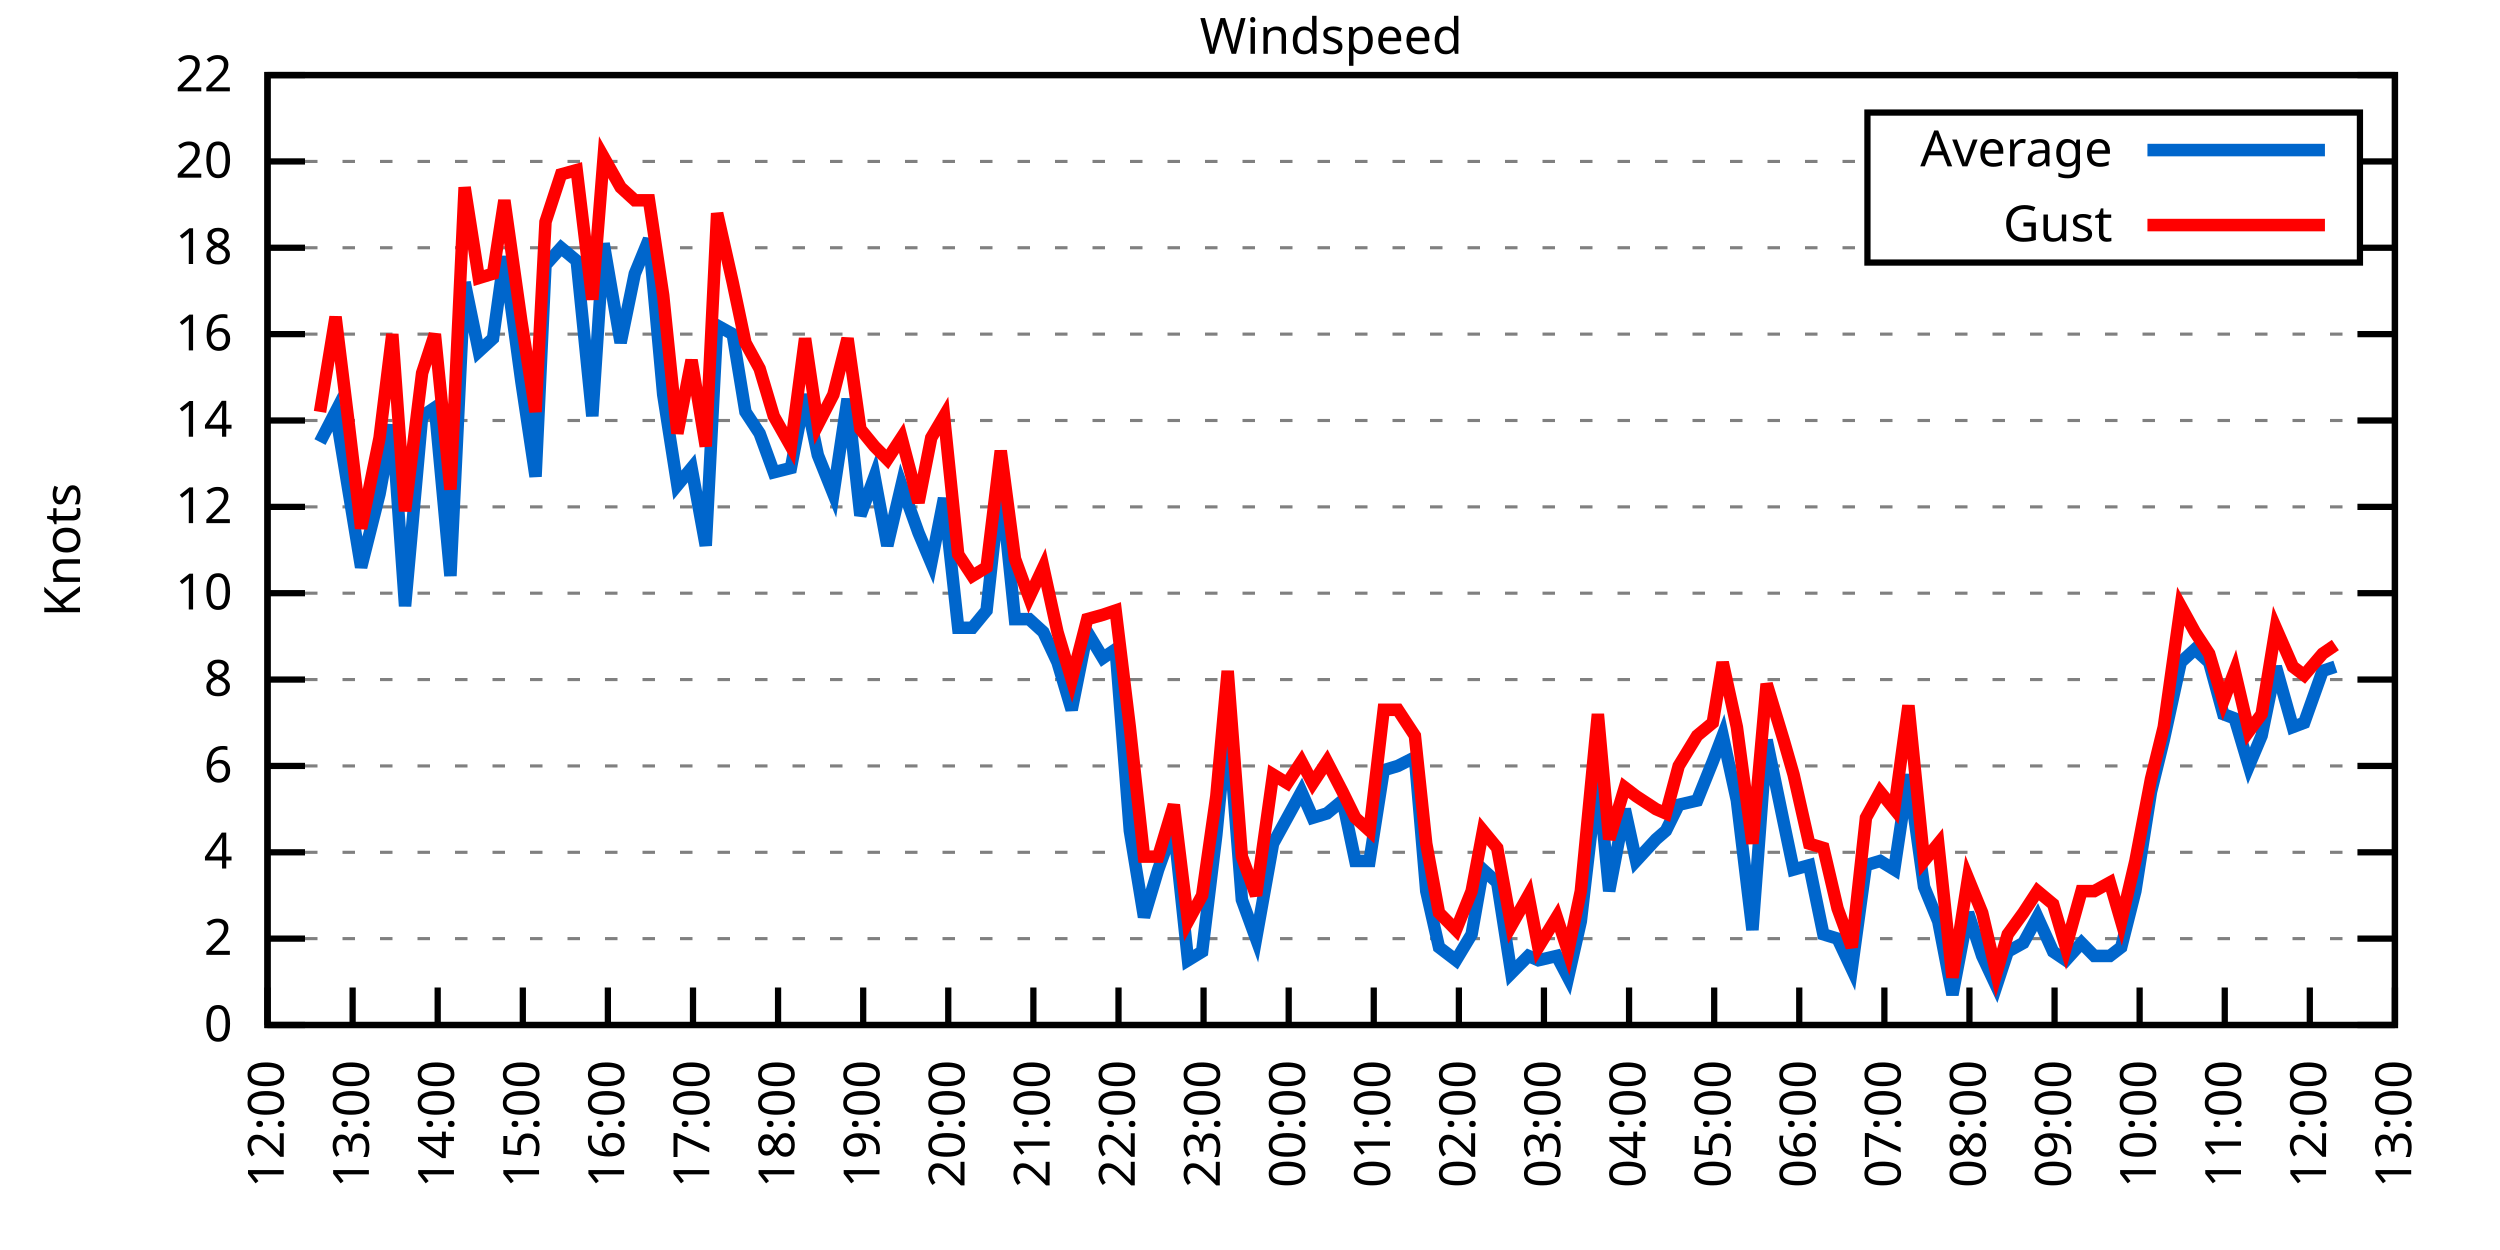
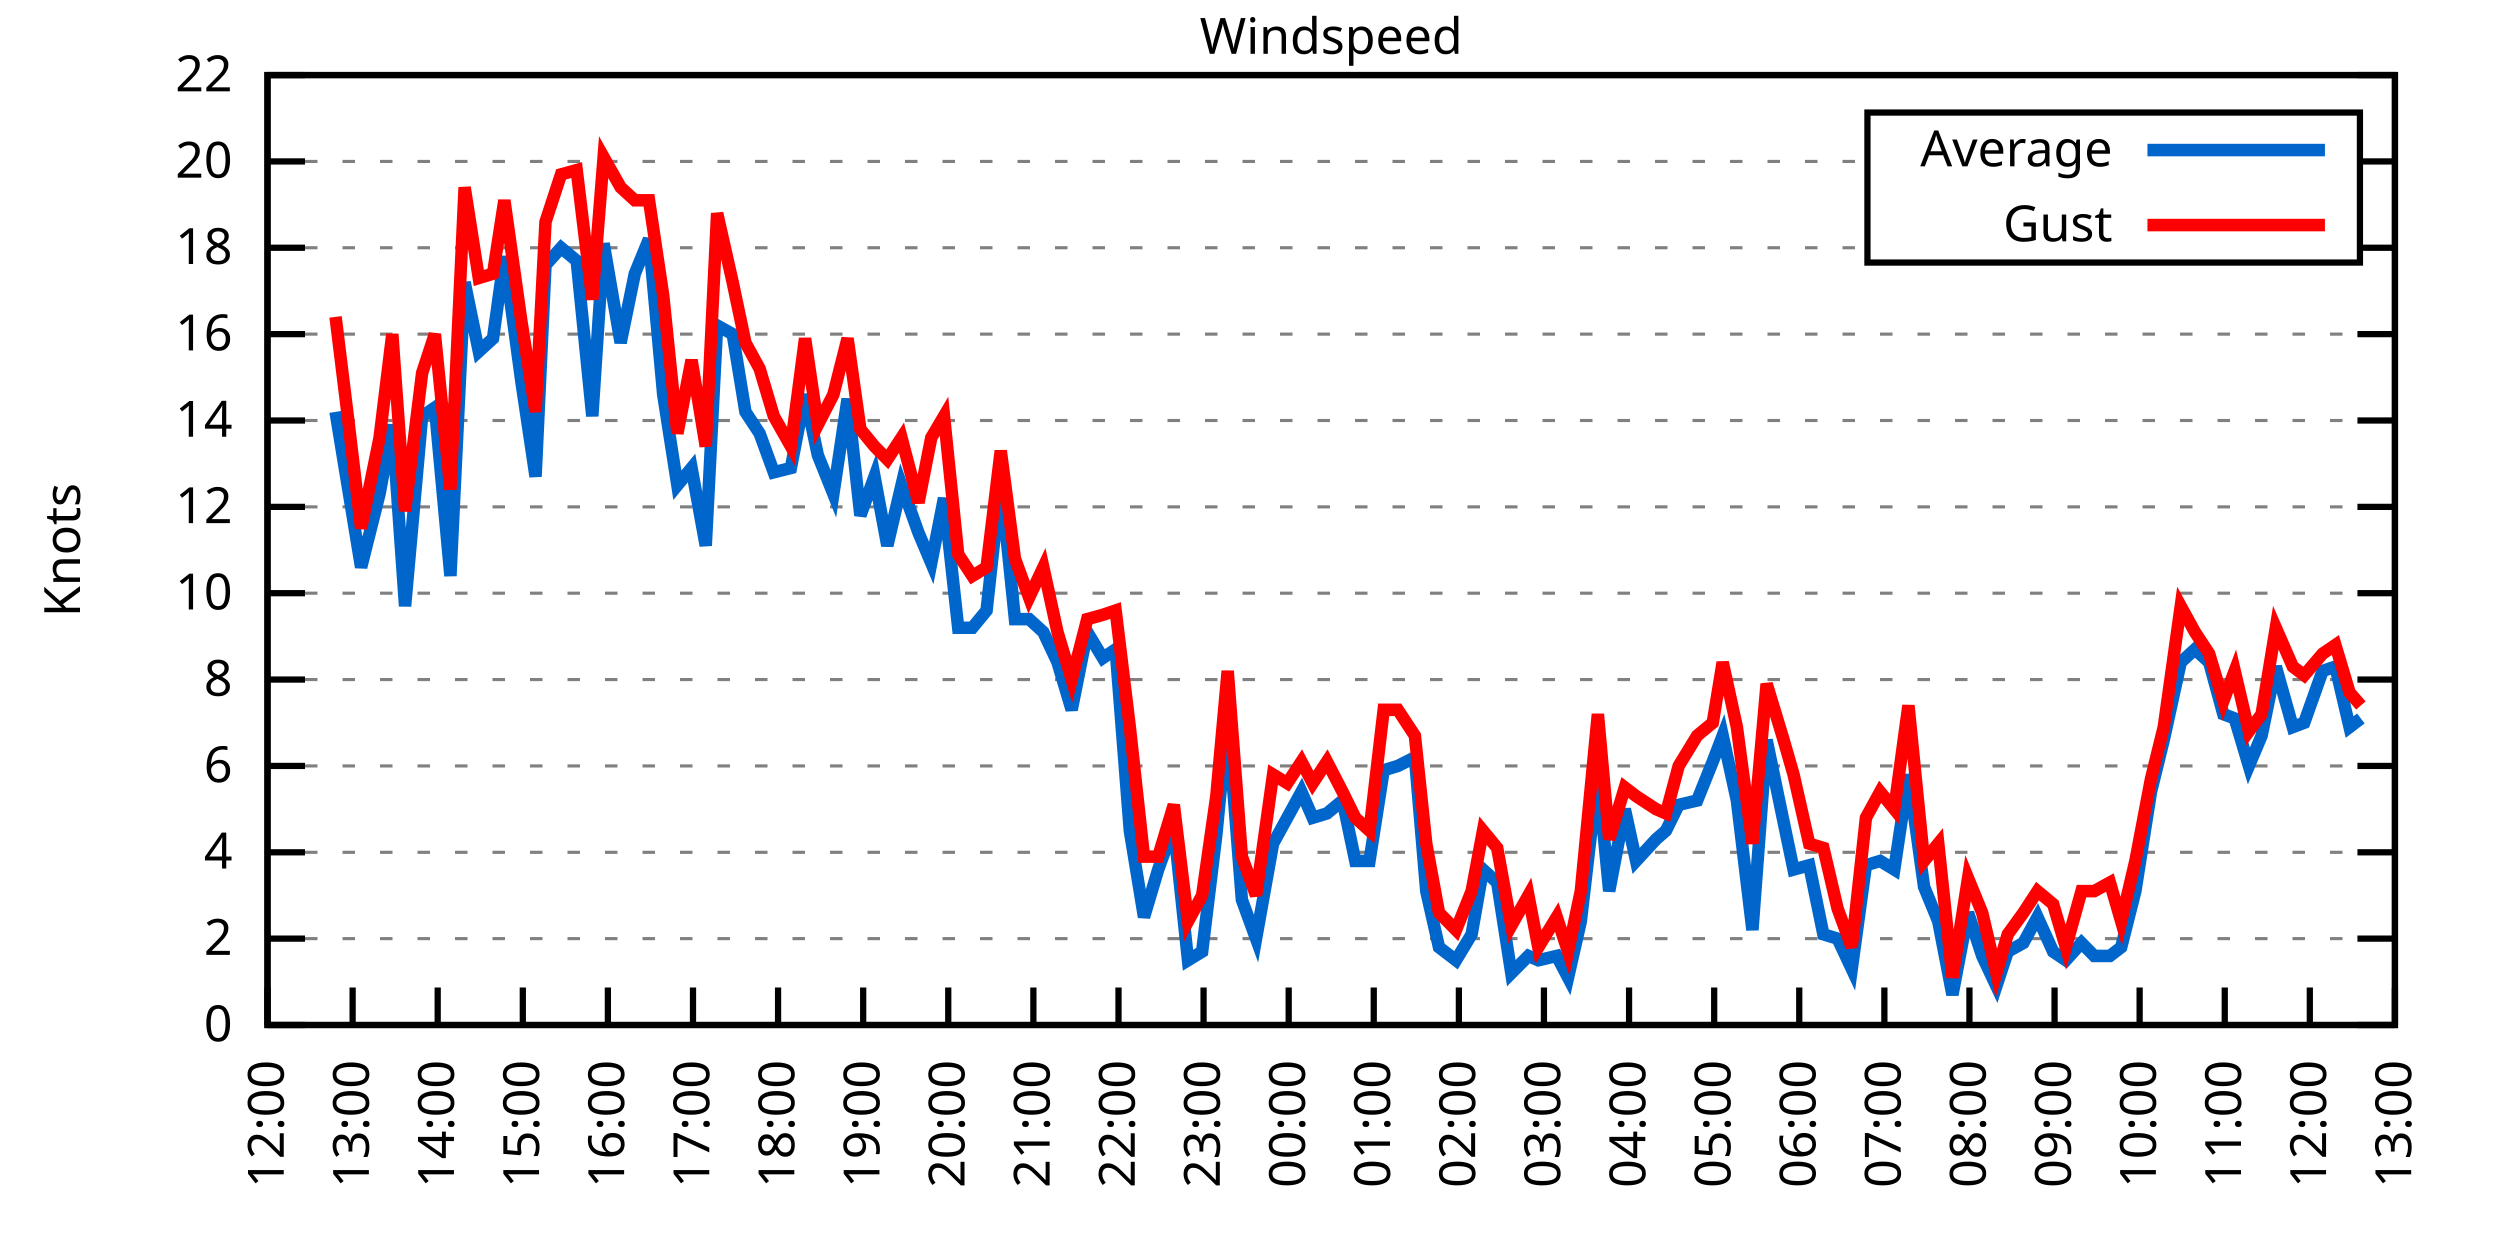
<svg xmlns="http://www.w3.org/2000/svg" xmlns:xlink="http://www.w3.org/1999/xlink" width="400" height="200" viewBox="0 0 400 200">
  <g id="gnuplot_canvas">
    <rect x="0" y="0" width="400" height="200" fill="none" />
    <defs>
      <circle id="gpDot" r="0.5" stroke-width="0.5" stroke="currentColor" />
      <path id="gpPt0" stroke-width="0.333" stroke="currentColor" d="M-1,0 h2 M0,-1 v2" />
      <path id="gpPt1" stroke-width="0.333" stroke="currentColor" d="M-1,-1 L1,1 M1,-1 L-1,1" />
      <path id="gpPt2" stroke-width="0.333" stroke="currentColor" d="M-1,0 L1,0 M0,-1 L0,1 M-1,-1 L1,1 M-1,1 L1,-1" />
      <rect id="gpPt3" stroke-width="0.333" stroke="currentColor" x="-1" y="-1" width="2" height="2" />
      <rect id="gpPt4" stroke-width="0.333" stroke="currentColor" fill="currentColor" x="-1" y="-1" width="2" height="2" />
      <circle id="gpPt5" stroke-width="0.333" stroke="currentColor" cx="0" cy="0" r="1" />
      <use xlink:href="#gpPt5" id="gpPt6" fill="currentColor" stroke="none" />
      <path id="gpPt7" stroke-width="0.333" stroke="currentColor" d="M0,-1.33 L-1.33,0.67 L1.33,0.67 z" />
      <use xlink:href="#gpPt7" id="gpPt8" fill="currentColor" stroke="none" />
      <use xlink:href="#gpPt7" id="gpPt9" stroke="currentColor" transform="rotate(180)" />
      <use xlink:href="#gpPt9" id="gpPt10" fill="currentColor" stroke="none" />
      <use xlink:href="#gpPt3" id="gpPt11" stroke="currentColor" transform="rotate(45)" />
      <use xlink:href="#gpPt11" id="gpPt12" fill="currentColor" stroke="none" />
      <path id="gpPt13" stroke-width="0.333" stroke="currentColor" d="M0,1.330 L1.265,0.411 L0.782,-1.067 L-0.782,-1.076 L-1.265,0.411 z" />
      <use xlink:href="#gpPt13" id="gpPt14" fill="currentColor" stroke="none" />
      <filter id="textbox" filterUnits="objectBoundingBox" x="0" y="0" height="1" width="1">
        <feFlood flood-color="white" flood-opacity="1" result="bgnd" />
        <feComposite in="SourceGraphic" in2="bgnd" operator="atop" />
      </filter>
      <filter id="greybox" filterUnits="objectBoundingBox" x="0" y="0" height="1" width="1">
        <feFlood flood-color="lightgrey" flood-opacity="1" result="grey" />
        <feComposite in="SourceGraphic" in2="grey" operator="atop" />
      </filter>
    </defs>
    <g fill="none" color="white" stroke="currentColor" stroke-width="1.00" stroke-linecap="butt" stroke-linejoin="miter">
</g>
    <g fill="none" color="black" stroke="currentColor" stroke-width="1.00" stroke-linecap="butt" stroke-linejoin="miter">
      <g stroke="none" shape-rendering="crispEdges">
        <polygon fill="rgb(255, 255, 255)" points="42.80,164.00 383.18,164.00 383.18,12.02 42.80,12.02 " />
      </g>
    </g>
    <g fill="none" color="black" stroke="currentColor" stroke-width="1.00" stroke-linecap="butt" stroke-linejoin="miter">
</g>
    <g fill="none" color="black" stroke="black" stroke-width="0.50" stroke-linecap="butt" stroke-linejoin="miter">
</g>
    <g fill="none" color="gray" stroke="currentColor" stroke-width="0.50" stroke-linecap="butt" stroke-linejoin="miter">
      <path stroke="gray" stroke-dasharray="2,4" class="gridline" d="M42.80,164.00 L383.19,164.00  " />
    </g>
    <g fill="none" color="gray" stroke="gray" stroke-width="1.00" stroke-linecap="butt" stroke-linejoin="miter">
</g>
    <g fill="none" color="black" stroke="currentColor" stroke-width="1.00" stroke-linecap="butt" stroke-linejoin="miter">
      <path stroke="black" d="M42.80,164.00 L48.80,164.00 M383.19,164.00 L377.19,164.00  " />
      <g transform="translate(37.20,166.60)" stroke="none" fill="black" font-family="Sans" font-size="8.00" text-anchor="end">
        <text>
          <tspan font-family="Sans"> 0</tspan>
        </text>
      </g>
    </g>
    <g fill="none" color="black" stroke="currentColor" stroke-width="1.00" stroke-linecap="butt" stroke-linejoin="miter">
</g>
    <g fill="none" color="black" stroke="black" stroke-width="0.50" stroke-linecap="butt" stroke-linejoin="miter">
</g>
    <g fill="none" color="gray" stroke="currentColor" stroke-width="0.50" stroke-linecap="butt" stroke-linejoin="miter">
      <path stroke="gray" stroke-dasharray="2,4" class="gridline" d="M42.80,150.18 L383.19,150.18  " />
    </g>
    <g fill="none" color="gray" stroke="gray" stroke-width="1.00" stroke-linecap="butt" stroke-linejoin="miter">
</g>
    <g fill="none" color="black" stroke="currentColor" stroke-width="1.00" stroke-linecap="butt" stroke-linejoin="miter">
      <path stroke="black" d="M42.80,150.18 L48.80,150.18 M383.19,150.18 L377.19,150.18  " />
      <g transform="translate(37.20,152.78)" stroke="none" fill="black" font-family="Sans" font-size="8.00" text-anchor="end">
        <text>
          <tspan font-family="Sans"> 2</tspan>
        </text>
      </g>
    </g>
    <g fill="none" color="black" stroke="currentColor" stroke-width="1.00" stroke-linecap="butt" stroke-linejoin="miter">
</g>
    <g fill="none" color="black" stroke="black" stroke-width="0.50" stroke-linecap="butt" stroke-linejoin="miter">
</g>
    <g fill="none" color="gray" stroke="currentColor" stroke-width="0.50" stroke-linecap="butt" stroke-linejoin="miter">
      <path stroke="gray" stroke-dasharray="2,4" class="gridline" d="M42.80,136.37 L383.19,136.37  " />
    </g>
    <g fill="none" color="gray" stroke="gray" stroke-width="1.00" stroke-linecap="butt" stroke-linejoin="miter">
</g>
    <g fill="none" color="black" stroke="currentColor" stroke-width="1.00" stroke-linecap="butt" stroke-linejoin="miter">
      <path stroke="black" d="M42.80,136.37 L48.80,136.37 M383.19,136.37 L377.19,136.37  " />
      <g transform="translate(37.20,138.97)" stroke="none" fill="black" font-family="Sans" font-size="8.00" text-anchor="end">
        <text>
          <tspan font-family="Sans"> 4</tspan>
        </text>
      </g>
    </g>
    <g fill="none" color="black" stroke="currentColor" stroke-width="1.00" stroke-linecap="butt" stroke-linejoin="miter">
</g>
    <g fill="none" color="black" stroke="black" stroke-width="0.50" stroke-linecap="butt" stroke-linejoin="miter">
</g>
    <g fill="none" color="gray" stroke="currentColor" stroke-width="0.50" stroke-linecap="butt" stroke-linejoin="miter">
      <path stroke="gray" stroke-dasharray="2,4" class="gridline" d="M42.80,122.55 L383.19,122.55  " />
    </g>
    <g fill="none" color="gray" stroke="gray" stroke-width="1.00" stroke-linecap="butt" stroke-linejoin="miter">
</g>
    <g fill="none" color="black" stroke="currentColor" stroke-width="1.00" stroke-linecap="butt" stroke-linejoin="miter">
      <path stroke="black" d="M42.80,122.55 L48.80,122.55 M383.19,122.55 L377.19,122.55  " />
      <g transform="translate(37.20,125.15)" stroke="none" fill="black" font-family="Sans" font-size="8.00" text-anchor="end">
        <text>
          <tspan font-family="Sans"> 6</tspan>
        </text>
      </g>
    </g>
    <g fill="none" color="black" stroke="currentColor" stroke-width="1.00" stroke-linecap="butt" stroke-linejoin="miter">
</g>
    <g fill="none" color="black" stroke="black" stroke-width="0.50" stroke-linecap="butt" stroke-linejoin="miter">
</g>
    <g fill="none" color="gray" stroke="currentColor" stroke-width="0.50" stroke-linecap="butt" stroke-linejoin="miter">
      <path stroke="gray" stroke-dasharray="2,4" class="gridline" d="M42.80,108.73 L383.19,108.73  " />
    </g>
    <g fill="none" color="gray" stroke="gray" stroke-width="1.00" stroke-linecap="butt" stroke-linejoin="miter">
</g>
    <g fill="none" color="black" stroke="currentColor" stroke-width="1.00" stroke-linecap="butt" stroke-linejoin="miter">
      <path stroke="black" d="M42.80,108.73 L48.80,108.73 M383.19,108.73 L377.19,108.73  " />
      <g transform="translate(37.20,111.33)" stroke="none" fill="black" font-family="Sans" font-size="8.00" text-anchor="end">
        <text>
          <tspan font-family="Sans"> 8</tspan>
        </text>
      </g>
    </g>
    <g fill="none" color="black" stroke="currentColor" stroke-width="1.00" stroke-linecap="butt" stroke-linejoin="miter">
</g>
    <g fill="none" color="black" stroke="black" stroke-width="0.50" stroke-linecap="butt" stroke-linejoin="miter">
</g>
    <g fill="none" color="gray" stroke="currentColor" stroke-width="0.50" stroke-linecap="butt" stroke-linejoin="miter">
      <path stroke="gray" stroke-dasharray="2,4" class="gridline" d="M42.80,94.91 L383.19,94.91  " />
    </g>
    <g fill="none" color="gray" stroke="gray" stroke-width="1.00" stroke-linecap="butt" stroke-linejoin="miter">
</g>
    <g fill="none" color="black" stroke="currentColor" stroke-width="1.00" stroke-linecap="butt" stroke-linejoin="miter">
      <path stroke="black" d="M42.80,94.91 L48.80,94.91 M383.19,94.91 L377.19,94.91  " />
      <g transform="translate(37.20,97.51)" stroke="none" fill="black" font-family="Sans" font-size="8.00" text-anchor="end">
        <text>
          <tspan font-family="Sans"> 10</tspan>
        </text>
      </g>
    </g>
    <g fill="none" color="black" stroke="currentColor" stroke-width="1.00" stroke-linecap="butt" stroke-linejoin="miter">
</g>
    <g fill="none" color="black" stroke="black" stroke-width="0.50" stroke-linecap="butt" stroke-linejoin="miter">
</g>
    <g fill="none" color="gray" stroke="currentColor" stroke-width="0.50" stroke-linecap="butt" stroke-linejoin="miter">
      <path stroke="gray" stroke-dasharray="2,4" class="gridline" d="M42.80,81.10 L383.19,81.10  " />
    </g>
    <g fill="none" color="gray" stroke="gray" stroke-width="1.00" stroke-linecap="butt" stroke-linejoin="miter">
</g>
    <g fill="none" color="black" stroke="currentColor" stroke-width="1.00" stroke-linecap="butt" stroke-linejoin="miter">
      <path stroke="black" d="M42.80,81.10 L48.80,81.10 M383.19,81.10 L377.19,81.10  " />
      <g transform="translate(37.20,83.70)" stroke="none" fill="black" font-family="Sans" font-size="8.00" text-anchor="end">
        <text>
          <tspan font-family="Sans"> 12</tspan>
        </text>
      </g>
    </g>
    <g fill="none" color="black" stroke="currentColor" stroke-width="1.00" stroke-linecap="butt" stroke-linejoin="miter">
</g>
    <g fill="none" color="black" stroke="black" stroke-width="0.50" stroke-linecap="butt" stroke-linejoin="miter">
</g>
    <g fill="none" color="gray" stroke="currentColor" stroke-width="0.50" stroke-linecap="butt" stroke-linejoin="miter">
      <path stroke="gray" stroke-dasharray="2,4" class="gridline" d="M42.80,67.28 L383.19,67.28  " />
    </g>
    <g fill="none" color="gray" stroke="gray" stroke-width="1.00" stroke-linecap="butt" stroke-linejoin="miter">
</g>
    <g fill="none" color="black" stroke="currentColor" stroke-width="1.00" stroke-linecap="butt" stroke-linejoin="miter">
      <path stroke="black" d="M42.80,67.28 L48.80,67.28 M383.19,67.28 L377.19,67.28  " />
      <g transform="translate(37.20,69.88)" stroke="none" fill="black" font-family="Sans" font-size="8.00" text-anchor="end">
        <text>
          <tspan font-family="Sans"> 14</tspan>
        </text>
      </g>
    </g>
    <g fill="none" color="black" stroke="currentColor" stroke-width="1.00" stroke-linecap="butt" stroke-linejoin="miter">
</g>
    <g fill="none" color="black" stroke="black" stroke-width="0.50" stroke-linecap="butt" stroke-linejoin="miter">
</g>
    <g fill="none" color="gray" stroke="currentColor" stroke-width="0.50" stroke-linecap="butt" stroke-linejoin="miter">
      <path stroke="gray" stroke-dasharray="2,4" class="gridline" d="M42.80,53.46 L383.19,53.46  " />
    </g>
    <g fill="none" color="gray" stroke="gray" stroke-width="1.00" stroke-linecap="butt" stroke-linejoin="miter">
</g>
    <g fill="none" color="black" stroke="currentColor" stroke-width="1.00" stroke-linecap="butt" stroke-linejoin="miter">
      <path stroke="black" d="M42.80,53.46 L48.80,53.46 M383.19,53.46 L377.19,53.46  " />
      <g transform="translate(37.20,56.06)" stroke="none" fill="black" font-family="Sans" font-size="8.00" text-anchor="end">
        <text>
          <tspan font-family="Sans"> 16</tspan>
        </text>
      </g>
    </g>
    <g fill="none" color="black" stroke="currentColor" stroke-width="1.00" stroke-linecap="butt" stroke-linejoin="miter">
</g>
    <g fill="none" color="black" stroke="black" stroke-width="0.50" stroke-linecap="butt" stroke-linejoin="miter">
</g>
    <g fill="none" color="gray" stroke="currentColor" stroke-width="0.50" stroke-linecap="butt" stroke-linejoin="miter">
      <path stroke="gray" stroke-dasharray="2,4" class="gridline" d="M42.80,39.64 L298.79,39.64 M377.59,39.64 L383.19,39.64  " />
    </g>
    <g fill="none" color="gray" stroke="gray" stroke-width="1.00" stroke-linecap="butt" stroke-linejoin="miter">
</g>
    <g fill="none" color="black" stroke="currentColor" stroke-width="1.00" stroke-linecap="butt" stroke-linejoin="miter">
      <path stroke="black" d="M42.80,39.64 L48.80,39.64 M383.19,39.64 L377.19,39.64  " />
      <g transform="translate(37.20,42.24)" stroke="none" fill="black" font-family="Sans" font-size="8.00" text-anchor="end">
        <text>
          <tspan font-family="Sans"> 18</tspan>
        </text>
      </g>
    </g>
    <g fill="none" color="black" stroke="currentColor" stroke-width="1.00" stroke-linecap="butt" stroke-linejoin="miter">
</g>
    <g fill="none" color="black" stroke="black" stroke-width="0.50" stroke-linecap="butt" stroke-linejoin="miter">
</g>
    <g fill="none" color="gray" stroke="currentColor" stroke-width="0.50" stroke-linecap="butt" stroke-linejoin="miter">
      <path stroke="gray" stroke-dasharray="2,4" class="gridline" d="M42.80,25.83 L298.79,25.83 M377.59,25.83 L383.19,25.83  " />
    </g>
    <g fill="none" color="gray" stroke="gray" stroke-width="1.00" stroke-linecap="butt" stroke-linejoin="miter">
</g>
    <g fill="none" color="black" stroke="currentColor" stroke-width="1.00" stroke-linecap="butt" stroke-linejoin="miter">
      <path stroke="black" d="M42.80,25.83 L48.80,25.83 M383.19,25.83 L377.19,25.83  " />
      <g transform="translate(37.20,28.43)" stroke="none" fill="black" font-family="Sans" font-size="8.00" text-anchor="end">
        <text>
          <tspan font-family="Sans"> 20</tspan>
        </text>
      </g>
    </g>
    <g fill="none" color="black" stroke="currentColor" stroke-width="1.00" stroke-linecap="butt" stroke-linejoin="miter">
</g>
    <g fill="none" color="black" stroke="black" stroke-width="0.50" stroke-linecap="butt" stroke-linejoin="miter">
</g>
    <g fill="none" color="gray" stroke="currentColor" stroke-width="0.50" stroke-linecap="butt" stroke-linejoin="miter">
      <path stroke="gray" stroke-dasharray="2,4" class="gridline" d="M42.80,12.01 L383.19,12.01  " />
    </g>
    <g fill="none" color="gray" stroke="gray" stroke-width="1.00" stroke-linecap="butt" stroke-linejoin="miter">
</g>
    <g fill="none" color="black" stroke="currentColor" stroke-width="1.00" stroke-linecap="butt" stroke-linejoin="miter">
      <path stroke="black" d="M42.80,12.01 L48.80,12.01 M383.19,12.01 L377.19,12.01  " />
      <g transform="translate(37.20,14.61)" stroke="none" fill="black" font-family="Sans" font-size="8.00" text-anchor="end">
        <text>
          <tspan font-family="Sans"> 22</tspan>
        </text>
      </g>
    </g>
    <g fill="none" color="black" stroke="currentColor" stroke-width="1.00" stroke-linecap="butt" stroke-linejoin="miter">
      <path stroke="black" d="M42.80,164.00 L42.80,158.00  " />
      <g transform="translate(45.40,169.60) rotate(270.00)" stroke="none" fill="black" font-family="Sans" font-size="8.00" text-anchor="end">
        <text>
          <tspan font-family="Sans">12:00</tspan>
        </text>
      </g>
    </g>
    <g fill="none" color="black" stroke="currentColor" stroke-width="1.00" stroke-linecap="butt" stroke-linejoin="miter">
      <path stroke="black" d="M56.42,164.00 L56.42,158.00  " />
      <g transform="translate(59.02,169.60) rotate(270.00)" stroke="none" fill="black" font-family="Sans" font-size="8.00" text-anchor="end">
        <text>
          <tspan font-family="Sans">13:00</tspan>
        </text>
      </g>
    </g>
    <g fill="none" color="black" stroke="currentColor" stroke-width="1.00" stroke-linecap="butt" stroke-linejoin="miter">
      <path stroke="black" d="M70.03,164.00 L70.03,158.00  " />
      <g transform="translate(72.63,169.60) rotate(270.00)" stroke="none" fill="black" font-family="Sans" font-size="8.00" text-anchor="end">
        <text>
          <tspan font-family="Sans">14:00</tspan>
        </text>
      </g>
    </g>
    <g fill="none" color="black" stroke="currentColor" stroke-width="1.00" stroke-linecap="butt" stroke-linejoin="miter">
      <path stroke="black" d="M83.65,164.00 L83.65,158.00  " />
      <g transform="translate(86.25,169.60) rotate(270.00)" stroke="none" fill="black" font-family="Sans" font-size="8.00" text-anchor="end">
        <text>
          <tspan font-family="Sans">15:00</tspan>
        </text>
      </g>
    </g>
    <g fill="none" color="black" stroke="currentColor" stroke-width="1.00" stroke-linecap="butt" stroke-linejoin="miter">
      <path stroke="black" d="M97.26,164.00 L97.26,158.00  " />
      <g transform="translate(99.86,169.60) rotate(270.00)" stroke="none" fill="black" font-family="Sans" font-size="8.00" text-anchor="end">
        <text>
          <tspan font-family="Sans">16:00</tspan>
        </text>
      </g>
    </g>
    <g fill="none" color="black" stroke="currentColor" stroke-width="1.00" stroke-linecap="butt" stroke-linejoin="miter">
      <path stroke="black" d="M110.88,164.00 L110.88,158.00  " />
      <g transform="translate(113.48,169.60) rotate(270.00)" stroke="none" fill="black" font-family="Sans" font-size="8.00" text-anchor="end">
        <text>
          <tspan font-family="Sans">17:00</tspan>
        </text>
      </g>
    </g>
    <g fill="none" color="black" stroke="currentColor" stroke-width="1.00" stroke-linecap="butt" stroke-linejoin="miter">
      <path stroke="black" d="M124.49,164.00 L124.49,158.00  " />
      <g transform="translate(127.09,169.60) rotate(270.00)" stroke="none" fill="black" font-family="Sans" font-size="8.00" text-anchor="end">
        <text>
          <tspan font-family="Sans">18:00</tspan>
        </text>
      </g>
    </g>
    <g fill="none" color="black" stroke="currentColor" stroke-width="1.00" stroke-linecap="butt" stroke-linejoin="miter">
      <path stroke="black" d="M138.11,164.00 L138.11,158.00  " />
      <g transform="translate(140.71,169.60) rotate(270.00)" stroke="none" fill="black" font-family="Sans" font-size="8.00" text-anchor="end">
        <text>
          <tspan font-family="Sans">19:00</tspan>
        </text>
      </g>
    </g>
    <g fill="none" color="black" stroke="currentColor" stroke-width="1.00" stroke-linecap="butt" stroke-linejoin="miter">
      <path stroke="black" d="M151.72,164.00 L151.72,158.00  " />
      <g transform="translate(154.32,169.60) rotate(270.00)" stroke="none" fill="black" font-family="Sans" font-size="8.00" text-anchor="end">
        <text>
          <tspan font-family="Sans">20:00</tspan>
        </text>
      </g>
    </g>
    <g fill="none" color="black" stroke="currentColor" stroke-width="1.00" stroke-linecap="butt" stroke-linejoin="miter">
      <path stroke="black" d="M165.34,164.00 L165.34,158.00  " />
      <g transform="translate(167.94,169.60) rotate(270.00)" stroke="none" fill="black" font-family="Sans" font-size="8.00" text-anchor="end">
        <text>
          <tspan font-family="Sans">21:00</tspan>
        </text>
      </g>
    </g>
    <g fill="none" color="black" stroke="currentColor" stroke-width="1.00" stroke-linecap="butt" stroke-linejoin="miter">
      <path stroke="black" d="M178.96,164.00 L178.96,158.00  " />
      <g transform="translate(181.56,169.60) rotate(270.00)" stroke="none" fill="black" font-family="Sans" font-size="8.00" text-anchor="end">
        <text>
          <tspan font-family="Sans">22:00</tspan>
        </text>
      </g>
    </g>
    <g fill="none" color="black" stroke="currentColor" stroke-width="1.00" stroke-linecap="butt" stroke-linejoin="miter">
      <path stroke="black" d="M192.57,164.00 L192.57,158.00  " />
      <g transform="translate(195.17,169.60) rotate(270.00)" stroke="none" fill="black" font-family="Sans" font-size="8.00" text-anchor="end">
        <text>
          <tspan font-family="Sans">23:00</tspan>
        </text>
      </g>
    </g>
    <g fill="none" color="black" stroke="currentColor" stroke-width="1.00" stroke-linecap="butt" stroke-linejoin="miter">
      <path stroke="black" d="M206.19,164.00 L206.19,158.00  " />
      <g transform="translate(208.79,169.60) rotate(270.00)" stroke="none" fill="black" font-family="Sans" font-size="8.00" text-anchor="end">
        <text>
          <tspan font-family="Sans">00:00</tspan>
        </text>
      </g>
    </g>
    <g fill="none" color="black" stroke="currentColor" stroke-width="1.00" stroke-linecap="butt" stroke-linejoin="miter">
      <path stroke="black" d="M219.80,164.00 L219.80,158.00  " />
      <g transform="translate(222.40,169.60) rotate(270.00)" stroke="none" fill="black" font-family="Sans" font-size="8.00" text-anchor="end">
        <text>
          <tspan font-family="Sans">01:00</tspan>
        </text>
      </g>
    </g>
    <g fill="none" color="black" stroke="currentColor" stroke-width="1.00" stroke-linecap="butt" stroke-linejoin="miter">
      <path stroke="black" d="M233.42,164.00 L233.42,158.00  " />
      <g transform="translate(236.02,169.60) rotate(270.00)" stroke="none" fill="black" font-family="Sans" font-size="8.00" text-anchor="end">
        <text>
          <tspan font-family="Sans">02:00</tspan>
        </text>
      </g>
    </g>
    <g fill="none" color="black" stroke="currentColor" stroke-width="1.00" stroke-linecap="butt" stroke-linejoin="miter">
      <path stroke="black" d="M247.03,164.00 L247.03,158.00  " />
      <g transform="translate(249.63,169.60) rotate(270.00)" stroke="none" fill="black" font-family="Sans" font-size="8.00" text-anchor="end">
        <text>
          <tspan font-family="Sans">03:00</tspan>
        </text>
      </g>
    </g>
    <g fill="none" color="black" stroke="currentColor" stroke-width="1.00" stroke-linecap="butt" stroke-linejoin="miter">
      <path stroke="black" d="M260.65,164.00 L260.65,158.00  " />
      <g transform="translate(263.25,169.60) rotate(270.00)" stroke="none" fill="black" font-family="Sans" font-size="8.00" text-anchor="end">
        <text>
          <tspan font-family="Sans">04:00</tspan>
        </text>
      </g>
    </g>
    <g fill="none" color="black" stroke="currentColor" stroke-width="1.00" stroke-linecap="butt" stroke-linejoin="miter">
      <path stroke="black" d="M274.27,164.00 L274.27,158.00  " />
      <g transform="translate(276.87,169.60) rotate(270.00)" stroke="none" fill="black" font-family="Sans" font-size="8.00" text-anchor="end">
        <text>
          <tspan font-family="Sans">05:00</tspan>
        </text>
      </g>
    </g>
    <g fill="none" color="black" stroke="currentColor" stroke-width="1.00" stroke-linecap="butt" stroke-linejoin="miter">
      <path stroke="black" d="M287.88,164.00 L287.88,158.00  " />
      <g transform="translate(290.48,169.60) rotate(270.00)" stroke="none" fill="black" font-family="Sans" font-size="8.00" text-anchor="end">
        <text>
          <tspan font-family="Sans">06:00</tspan>
        </text>
      </g>
    </g>
    <g fill="none" color="black" stroke="currentColor" stroke-width="1.00" stroke-linecap="butt" stroke-linejoin="miter">
      <path stroke="black" d="M301.50,164.00 L301.50,158.00  " />
      <g transform="translate(304.10,169.60) rotate(270.00)" stroke="none" fill="black" font-family="Sans" font-size="8.00" text-anchor="end">
        <text>
          <tspan font-family="Sans">07:00</tspan>
        </text>
      </g>
    </g>
    <g fill="none" color="black" stroke="currentColor" stroke-width="1.00" stroke-linecap="butt" stroke-linejoin="miter">
      <path stroke="black" d="M315.11,164.00 L315.11,158.00  " />
      <g transform="translate(317.71,169.60) rotate(270.00)" stroke="none" fill="black" font-family="Sans" font-size="8.00" text-anchor="end">
        <text>
          <tspan font-family="Sans">08:00</tspan>
        </text>
      </g>
    </g>
    <g fill="none" color="black" stroke="currentColor" stroke-width="1.00" stroke-linecap="butt" stroke-linejoin="miter">
      <path stroke="black" d="M328.73,164.00 L328.73,158.00  " />
      <g transform="translate(331.33,169.60) rotate(270.00)" stroke="none" fill="black" font-family="Sans" font-size="8.00" text-anchor="end">
        <text>
          <tspan font-family="Sans">09:00</tspan>
        </text>
      </g>
    </g>
    <g fill="none" color="black" stroke="currentColor" stroke-width="1.00" stroke-linecap="butt" stroke-linejoin="miter">
      <path stroke="black" d="M342.34,164.00 L342.34,158.00  " />
      <g transform="translate(344.94,169.60) rotate(270.00)" stroke="none" fill="black" font-family="Sans" font-size="8.00" text-anchor="end">
        <text>
          <tspan font-family="Sans">10:00</tspan>
        </text>
      </g>
    </g>
    <g fill="none" color="black" stroke="currentColor" stroke-width="1.00" stroke-linecap="butt" stroke-linejoin="miter">
      <path stroke="black" d="M355.96,164.00 L355.96,158.00  " />
      <g transform="translate(358.56,169.60) rotate(270.00)" stroke="none" fill="black" font-family="Sans" font-size="8.00" text-anchor="end">
        <text>
          <tspan font-family="Sans">11:00</tspan>
        </text>
      </g>
    </g>
    <g fill="none" color="black" stroke="currentColor" stroke-width="1.00" stroke-linecap="butt" stroke-linejoin="miter">
      <path stroke="black" d="M369.57,164.00 L369.57,158.00  " />
      <g transform="translate(372.17,169.60) rotate(270.00)" stroke="none" fill="black" font-family="Sans" font-size="8.00" text-anchor="end">
        <text>
          <tspan font-family="Sans">12:00</tspan>
        </text>
      </g>
    </g>
    <g fill="none" color="black" stroke="currentColor" stroke-width="1.00" stroke-linecap="butt" stroke-linejoin="miter">
      <path stroke="black" d="M383.19,164.00 L383.19,158.00  " />
      <g transform="translate(385.79,169.60) rotate(270.00)" stroke="none" fill="black" font-family="Sans" font-size="8.00" text-anchor="end">
        <text>
          <tspan font-family="Sans">13:00</tspan>
        </text>
      </g>
    </g>
    <g fill="none" color="black" stroke="currentColor" stroke-width="1.00" stroke-linecap="butt" stroke-linejoin="miter">
</g>
    <g fill="none" color="black" stroke="currentColor" stroke-width="1.00" stroke-linecap="butt" stroke-linejoin="miter">
      <path stroke="black" d="M42.80,12.01 L42.80,164.00 L383.19,164.00 L383.19,12.01 L42.80,12.01 Z  " />
    </g>
    <g fill="none" color="black" stroke="currentColor" stroke-width="1.00" stroke-linecap="butt" stroke-linejoin="miter">
</g>
    <g fill="none" color="black" stroke="currentColor" stroke-width="1.00" stroke-linecap="butt" stroke-linejoin="miter">
      <path stroke="black" d="M298.79,42.01 L298.79,18.01 L377.59,18.01 L377.59,42.01 L298.79,42.01 Z  " />
    </g>
    <g id="Windspeed_plot_1">
      <g fill="none" color="white" stroke="black" stroke-width="2.00" stroke-linecap="butt" stroke-linejoin="miter">
</g>
      <g fill="none" color="black" stroke="currentColor" stroke-width="2.00" stroke-linecap="butt" stroke-linejoin="miter">
        <g transform="translate(337.99,26.61)" stroke="none" fill="black" font-family="Sans" font-size="8.00" text-anchor="end">
          <text>
            <tspan font-family="Sans">Average</tspan>
          </text>
        </g>
      </g>
      <g fill="none" color="black" stroke="currentColor" stroke-width="2.00" stroke-linecap="butt" stroke-linejoin="miter">
-         <path stroke="rgb(  0, 102, 204)" d="M343.59,24.01 L371.99,24.01 M51.20,70.73 L53.69,65.90 L55.73,78.33 L57.78,90.77 L60.73,79.02 L62.77,67.97   L64.81,96.99 L67.54,66.59 L69.58,65.21 L72.07,92.15 L74.34,45.17 L76.61,56.23 L78.88,54.15 L80.70,41.03   L83.42,61.06 L85.69,76.26 L87.28,42.41 L89.77,39.64 L92.27,41.72 L94.77,66.59 L96.58,38.95 L99.30,54.84   L101.57,43.79 L103.84,38.26 L106.11,63.13 L108.38,77.64 L110.65,74.88 L112.92,87.31 L114.74,52.08 L117.23,53.46   L119.27,65.90 L121.54,69.35 L123.81,75.57 L126.54,74.88 L128.81,63.13 L130.85,72.81 L133.34,79.02 L135.61,63.82   L137.66,82.48 L139.92,76.26 L141.97,87.31 L144.24,77.64 L146.96,85.24 L149.00,90.08 L151.04,79.71 L153.31,100.44   L155.58,100.44 L157.85,97.68 L160.12,76.95 L162.39,99.06 L164.66,99.06 L166.93,101.13 L169.20,105.97 L171.47,113.57   L173.96,101.13 L176.46,105.28 L178.50,103.89 L180.77,132.91 L183.04,146.73 L185.31,139.13 L187.81,132.22 L190.08,153.64   L192.34,152.26 L194.61,133.60 L196.43,114.95 L198.70,143.96 L200.97,150.18 L203.69,134.98 L205.96,130.84 L208.23,126.69   L210.04,130.84 L212.31,130.15 L214.81,128.08 L216.85,137.75 L219.12,137.75 L221.39,123.24 L223.66,122.55 L226.38,121.17   L228.20,142.58 L230.24,151.56 L232.96,153.64 L235.46,149.49 L237.28,139.13 L239.55,141.20 L241.81,155.71 L244.54,152.95   L246.13,153.64 L249.08,152.95 L250.89,156.40 L252.93,147.42 L255.66,123.93 L257.47,142.58 L259.97,129.46 L261.78,137.75   L264.96,134.29 L266.55,132.91 L268.59,128.77 L271.54,128.08 L274.04,121.86 L275.63,117.71 L277.90,128.08 L280.39,148.80   L282.66,118.40 L285.38,131.53 L286.97,139.13 L289.47,138.44 L291.74,149.49 L294.01,150.18 L296.28,155.02 L298.55,138.44   L300.82,137.75 L303.08,139.13 L305.35,123.93 L307.85,141.89 L310.12,147.42 L312.39,159.16 L314.89,146.04 L317.15,152.95   L319.42,157.78 L321.24,152.26 L323.74,150.87 L326.00,146.73 L328.50,152.26 L330.54,153.64 L333.04,150.87 L335.08,152.95   L337.58,152.95 L339.39,151.56 L341.66,142.58 L344.16,126.69 L346.20,118.40 L348.92,105.97 L351.19,103.89 L353.46,105.97   L355.73,114.26 L357.55,114.95 L359.82,122.55 L361.86,117.71 L364.13,106.66 L366.85,116.33 L368.67,115.64 L371.62,107.35   L373.66,106.66  " />
+         <path stroke="rgb(  0, 102, 204)" d="M343.59,24.01 L371.99,24.01 M53.69,65.90 L55.73,78.33 L57.78,90.77 L60.73,79.02 L62.77,67.97 L64.81,96.99   L67.54,66.59 L69.58,65.21 L72.07,92.15 L74.34,45.17 L76.61,56.23 L78.88,54.15 L80.70,41.03 L83.42,61.06   L85.69,76.26 L87.28,42.41 L89.77,39.64 L92.27,41.72 L94.77,66.59 L96.58,38.95 L99.30,54.84 L101.57,43.79   L103.84,38.26 L106.11,63.13 L108.38,77.64 L110.65,74.88 L112.92,87.31 L114.74,52.08 L117.23,53.46 L119.27,65.90   L121.54,69.35 L123.81,75.57 L126.54,74.88 L128.81,63.13 L130.85,72.81 L133.34,79.02 L135.61,63.82 L137.66,82.48   L139.92,76.26 L141.97,87.31 L144.24,77.64 L146.96,85.24 L149.00,90.08 L151.04,79.71 L153.31,100.44 L155.58,100.44   L157.85,97.68 L160.12,76.95 L162.39,99.06 L164.66,99.06 L166.93,101.13 L169.20,105.97 L171.47,113.57 L173.96,101.13   L176.46,105.28 L178.50,103.89 L180.77,132.91 L183.04,146.73 L185.31,139.13 L187.81,132.22 L190.08,153.64 L192.34,152.26   L194.61,133.60 L196.43,114.95 L198.70,143.96 L200.97,150.18 L203.69,134.98 L205.96,130.84 L208.23,126.69 L210.04,130.84   L212.31,130.15 L214.81,128.08 L216.85,137.75 L219.12,137.75 L221.39,123.24 L223.66,122.55 L226.38,121.17 L228.20,142.58   L230.24,151.56 L232.96,153.64 L235.46,149.49 L237.28,139.13 L239.55,141.20 L241.81,155.71 L244.54,152.95 L246.13,153.64   L249.08,152.95 L250.89,156.40 L252.93,147.42 L255.66,123.93 L257.47,142.58 L259.97,129.46 L261.78,137.75 L264.96,134.29   L266.55,132.91 L268.59,128.77 L271.54,128.08 L274.04,121.86 L275.63,117.71 L277.90,128.08 L280.39,148.80 L282.66,118.40   L285.38,131.53 L286.97,139.13 L289.47,138.44 L291.74,149.49 L294.01,150.18 L296.28,155.02 L298.55,138.44 L300.82,137.75   L303.08,139.13 L305.35,123.93 L307.85,141.89 L310.12,147.42 L312.39,159.16 L314.89,146.04 L317.15,152.95 L319.42,157.78   L321.24,152.26 L323.74,150.87 L326.00,146.73 L328.50,152.26 L330.54,153.64 L333.04,150.87 L335.08,152.95 L337.58,152.95   L339.39,151.56 L341.66,142.58 L344.16,126.69 L346.20,118.40 L348.92,105.97 L351.19,103.89 L353.46,105.97 L355.73,114.26   L357.55,114.95 L359.82,122.55 L361.86,117.71 L364.13,106.66 L366.85,116.33 L368.67,115.64 L371.62,107.35 L373.66,106.66   L375.93,116.33 L377.74,114.95  " />
      </g>
    </g>
    <g id="Windspeed_plot_2">
      <g fill="none" color="black" stroke="currentColor" stroke-width="2.00" stroke-linecap="butt" stroke-linejoin="miter">
        <g transform="translate(337.99,38.61)" stroke="none" fill="black" font-family="Sans" font-size="8.00" text-anchor="end">
          <text>
            <tspan font-family="Sans">Gust</tspan>
          </text>
        </g>
      </g>
      <g fill="none" color="black" stroke="currentColor" stroke-width="2.00" stroke-linecap="butt" stroke-linejoin="miter">
-         <path stroke="rgb(255,   0,   0)" d="M343.59,36.01 L371.99,36.01 M51.20,65.90 L53.69,50.70 L55.73,67.28 L57.78,84.55 L60.73,70.04 L62.77,53.46   L64.81,81.79 L67.54,59.68 L69.58,53.46 L72.07,78.33 L74.34,29.97 L76.61,44.48 L78.88,43.79 L80.70,32.05   L83.42,51.39 L85.69,65.90 L87.28,35.50 L89.77,27.90 L92.27,27.21 L94.77,47.93 L96.58,25.14 L99.30,29.97   L101.57,32.05 L103.84,32.05 L106.11,47.24 L108.38,69.35 L110.65,57.61 L112.92,71.42 L114.74,34.12 L117.23,45.17   L119.27,54.84 L121.54,58.99 L123.81,66.59 L126.54,71.42 L128.81,54.15 L130.85,67.97 L133.34,63.13 L135.61,54.15   L137.66,68.66 L139.92,71.42 L141.97,73.50 L144.24,70.04 L146.96,80.41 L149.00,70.04 L151.04,66.59 L153.31,88.70   L155.58,92.15 L157.85,90.77 L160.12,72.12 L162.39,89.39 L164.66,95.60 L166.93,90.77 L169.20,101.13 L171.47,108.73   L173.96,99.06 L176.46,98.37 L178.50,97.68 L180.77,116.33 L183.04,137.06 L185.31,137.06 L187.81,128.77 L190.08,147.42   L192.34,143.27 L194.61,127.38 L196.43,107.35 L198.70,137.06 L200.97,143.27 L203.69,123.93 L205.96,125.31 L208.23,121.86   L210.04,125.31 L212.31,121.86 L214.81,126.69 L216.85,130.84 L219.12,132.91 L221.39,113.57 L223.66,113.57 L226.38,117.71   L228.20,134.98 L230.24,146.04 L232.96,148.80 L235.46,142.58 L237.28,132.91 L239.55,135.67 L241.81,148.11 L244.54,143.27   L246.13,151.56 L249.08,146.73 L250.89,152.26 L252.93,142.58 L255.66,114.26 L257.47,134.29 L259.97,126.00 L261.78,127.38   L264.96,129.46 L266.55,130.15 L268.59,122.55 L271.54,117.71 L274.04,115.64 L275.63,105.97 L277.90,116.33 L280.39,134.98   L282.66,109.42 L285.38,118.40 L286.97,123.93 L289.47,134.98 L291.74,135.67 L294.01,145.35 L296.28,151.56 L298.55,130.84   L300.82,126.69 L303.08,129.46 L305.35,112.88 L307.85,137.75 L310.12,134.98 L312.39,156.40 L314.89,140.51 L317.15,146.04   L319.42,155.71 L321.24,149.49 L323.74,146.04 L326.00,142.58 L328.50,144.66 L330.54,151.56 L333.04,142.58 L335.08,142.58   L337.58,141.20 L339.39,147.42 L341.66,137.75 L344.16,124.62 L346.20,116.33 L348.92,96.99 L351.19,101.13 L353.46,104.59   L355.73,112.19 L357.55,107.35 L359.82,117.02 L361.86,114.26 L364.13,100.44 L366.85,106.66 L368.67,108.04 L371.62,104.59   L373.66,103.20  " />
+         <path stroke="rgb(255,   0,   0)" d="M343.59,36.01 L371.99,36.01 M53.69,50.70 L55.73,67.28 L57.78,84.55 L60.73,70.04 L62.77,53.46 L64.81,81.79   L67.54,59.68 L69.58,53.46 L72.07,78.33 L74.34,29.97 L76.61,44.48 L78.88,43.79 L80.70,32.05 L83.42,51.39   L85.69,65.90 L87.28,35.50 L89.77,27.90 L92.27,27.21 L94.77,47.93 L96.58,25.14 L99.30,29.97 L101.57,32.05   L103.84,32.05 L106.11,47.24 L108.38,69.35 L110.65,57.61 L112.92,71.42 L114.74,34.12 L117.23,45.17 L119.27,54.84   L121.54,58.99 L123.81,66.59 L126.54,71.42 L128.81,54.15 L130.85,67.97 L133.34,63.13 L135.61,54.15 L137.66,68.66   L139.92,71.42 L141.97,73.50 L144.24,70.04 L146.96,80.41 L149.00,70.04 L151.04,66.59 L153.31,88.70 L155.58,92.15   L157.85,90.77 L160.12,72.12 L162.39,89.39 L164.66,95.60 L166.93,90.77 L169.20,101.13 L171.47,108.73 L173.96,99.06   L176.46,98.37 L178.50,97.68 L180.77,116.33 L183.04,137.06 L185.31,137.06 L187.81,128.77 L190.08,147.42 L192.34,143.27   L194.61,127.38 L196.43,107.35 L198.70,137.06 L200.97,143.27 L203.69,123.93 L205.96,125.31 L208.23,121.86 L210.04,125.31   L212.31,121.86 L214.81,126.69 L216.85,130.84 L219.12,132.91 L221.39,113.57 L223.66,113.57 L226.38,117.71 L228.20,134.98   L230.24,146.04 L232.96,148.80 L235.46,142.58 L237.28,132.91 L239.55,135.67 L241.81,148.11 L244.54,143.27 L246.13,151.56   L249.08,146.73 L250.89,152.26 L252.93,142.58 L255.66,114.26 L257.47,134.29 L259.97,126.00 L261.78,127.38 L264.96,129.46   L266.55,130.15 L268.59,122.55 L271.54,117.71 L274.04,115.64 L275.63,105.97 L277.90,116.33 L280.39,134.98 L282.66,109.42   L285.38,118.40 L286.97,123.93 L289.47,134.98 L291.74,135.67 L294.01,145.35 L296.28,151.56 L298.55,130.84 L300.82,126.69   L303.08,129.46 L305.35,112.88 L307.85,137.75 L310.12,134.98 L312.39,156.40 L314.89,140.51 L317.15,146.04 L319.42,155.71   L321.24,149.49 L323.74,146.04 L326.00,142.58 L328.50,144.66 L330.54,151.56 L333.04,142.58 L335.08,142.58 L337.58,141.20   L339.39,147.42 L341.66,137.75 L344.16,124.62 L346.20,116.33 L348.92,96.99 L351.19,101.13 L353.46,104.59 L355.73,112.19   L357.55,107.35 L359.82,117.02 L361.86,114.26 L364.13,100.44 L366.85,106.66 L368.67,108.04 L371.62,104.59 L373.66,103.20   L375.93,110.80 L377.74,112.88  " />
      </g>
    </g>
    <g fill="none" color="black" stroke="currentColor" stroke-width="2.00" stroke-linecap="butt" stroke-linejoin="miter">
</g>
    <g fill="none" color="black" stroke="black" stroke-width="1.00" stroke-linecap="butt" stroke-linejoin="miter">
</g>
    <g fill="none" color="black" stroke="currentColor" stroke-width="1.00" stroke-linecap="butt" stroke-linejoin="miter">
      <path stroke="black" d="M42.80,12.01 L42.80,164.00 L383.19,164.00 L383.19,12.01 L42.80,12.01 Z  " />
      <g transform="translate(12.80,88.01) rotate(270.00)" stroke="none" fill="black" font-family="Sans" font-size="8.00" text-anchor="middle">
        <text>
          <tspan font-family="Sans">Knots</tspan>
        </text>
      </g>
    </g>
    <g fill="none" color="black" stroke="currentColor" stroke-width="1.00" stroke-linecap="butt" stroke-linejoin="miter">
</g>
    <g fill="none" color="black" stroke="currentColor" stroke-width="1.00" stroke-linecap="butt" stroke-linejoin="miter">
      <g transform="translate(212.99,8.61)" stroke="none" fill="black" font-family="Sans" font-size="8.00" text-anchor="middle">
        <text>
          <tspan font-family="Sans">Windspeed</tspan>
        </text>
      </g>
    </g>
    <g fill="none" color="black" stroke="currentColor" stroke-width="1.00" stroke-linecap="butt" stroke-linejoin="miter">
</g>
  </g>
</svg>
